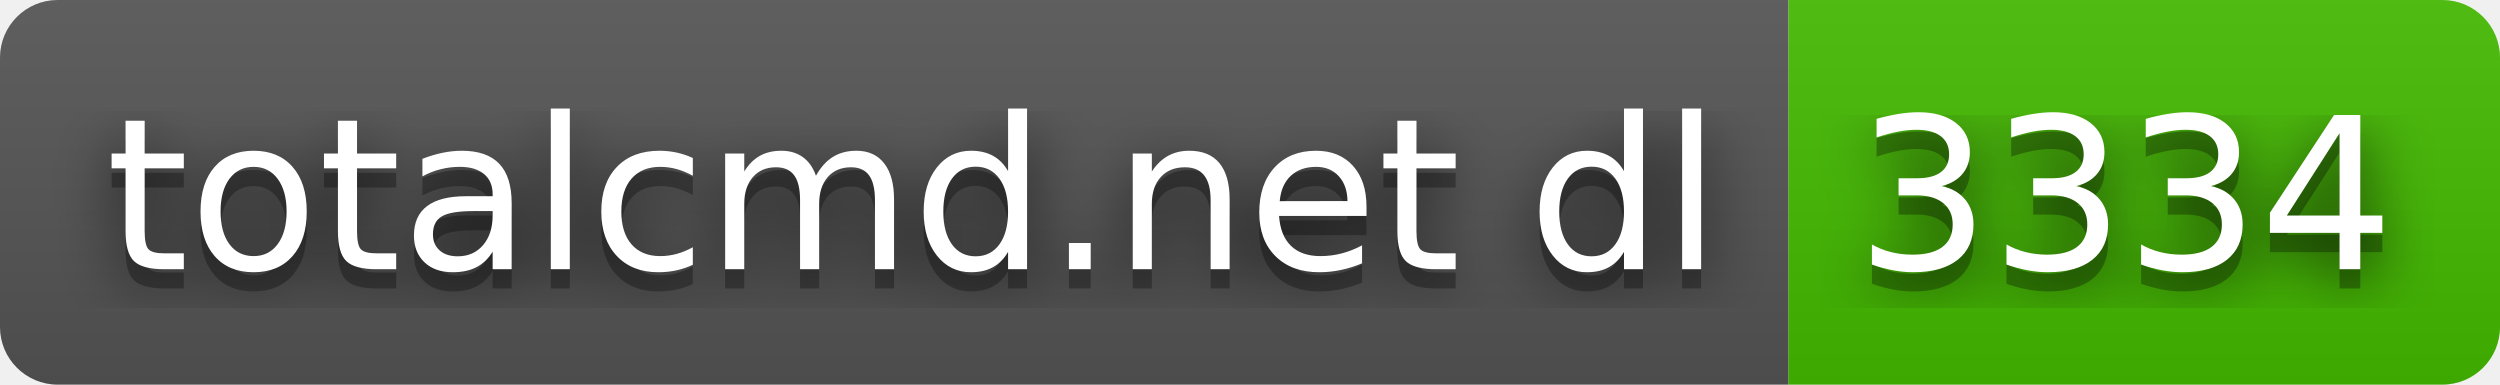
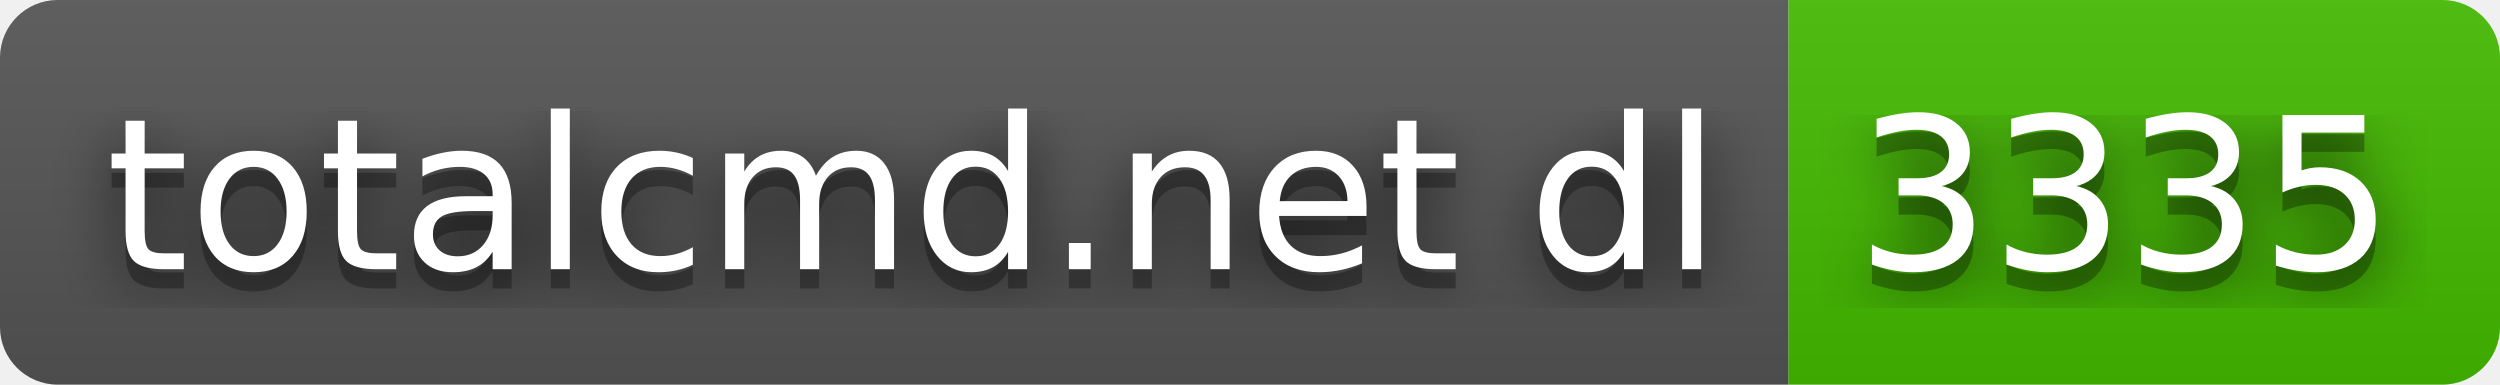
- <svg xmlns="http://www.w3.org/2000/svg" width="130" height="20" role="img" aria-label="totalcmd.net dl: 3334">
+ <svg xmlns="http://www.w3.org/2000/svg" width="130" height="20" role="img" aria-label="totalcmd.net dl: 3335">
  <filter id="blur">
    <feGaussianBlur stdDeviation="16" />
  </filter>
  <linearGradient id="s" x2="0" y2="100%">
    <stop offset="0" stop-color="#bbb" stop-opacity=".1" />
    <stop offset="1" stop-opacity=".1" />
  </linearGradient>
  <clipPath id="r">
    <rect width="130" height="20" rx="3" />
  </clipPath>
  <g clip-path="url(#r)">
    <rect width="93" height="20" fill="#555" />
    <rect x="93" width="37" height="20" fill="#4b0" />
    <rect width="130" height="20" fill="url(#s)" />
  </g>
  <g fill="#fff" text-anchor="middle" font-family="Verdana,Geneva,DejaVu Sans,sans-serif" text-rendering="geometricPrecision" font-size="110">
    <g transform="scale(.1)">
      <g aria-hidden="true" fill="#010101">
        <text x="475" y="150" fill-opacity=".8" filter="url(#blur)" textLength="830">totalcmd.net dl</text>
        <text x="475" y="150" fill-opacity=".3" textLength="830">totalcmd.net dl</text>
      </g>
      <text x="475" y="140" textLength="830">totalcmd.net dl</text>
    </g>
    <g transform="scale(.1)">
      <g aria-hidden="true" fill="#010101">
-         <text x="1105" y="150" fill-opacity=".8" filter="url(#blur)" textLength="270">3334</text>
-         <text x="1105" y="150" fill-opacity=".3" textLength="270">3334</text>
+         <text x="1105" y="150" fill-opacity=".8" filter="url(#blur)" textLength="270">3335</text>
+         <text x="1105" y="150" fill-opacity=".3" textLength="270">3335</text>
      </g>
-       <text x="1105" y="140" textLength="270">3334</text>
+       <text x="1105" y="140" textLength="270">3335</text>
    </g>
  </g>
</svg>
